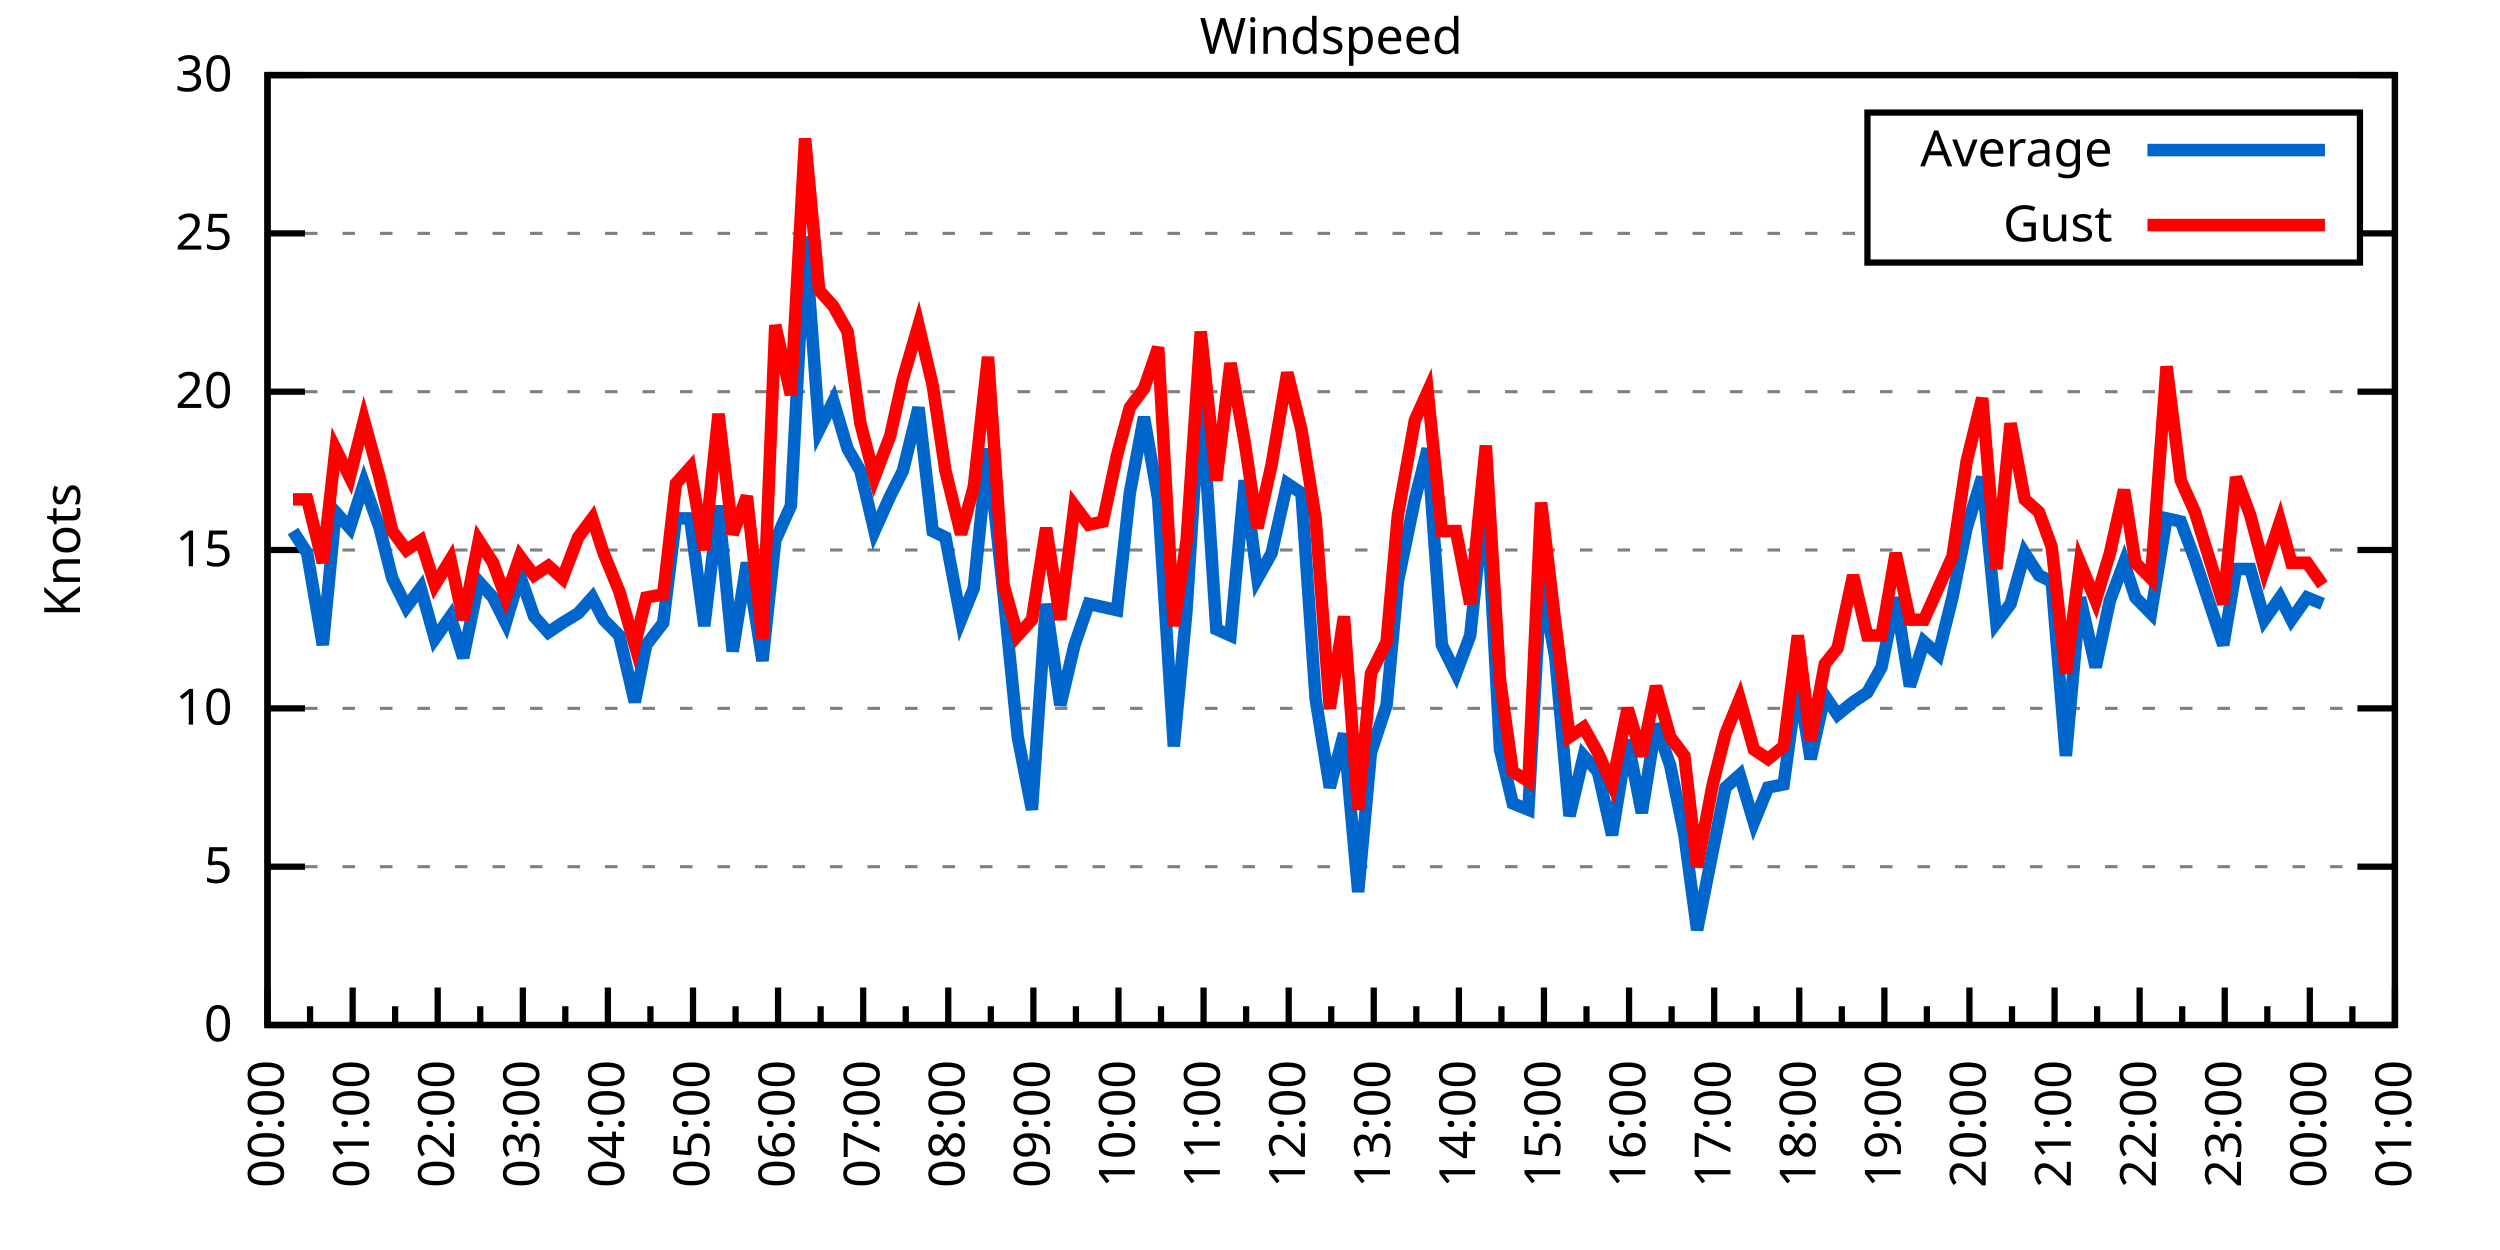
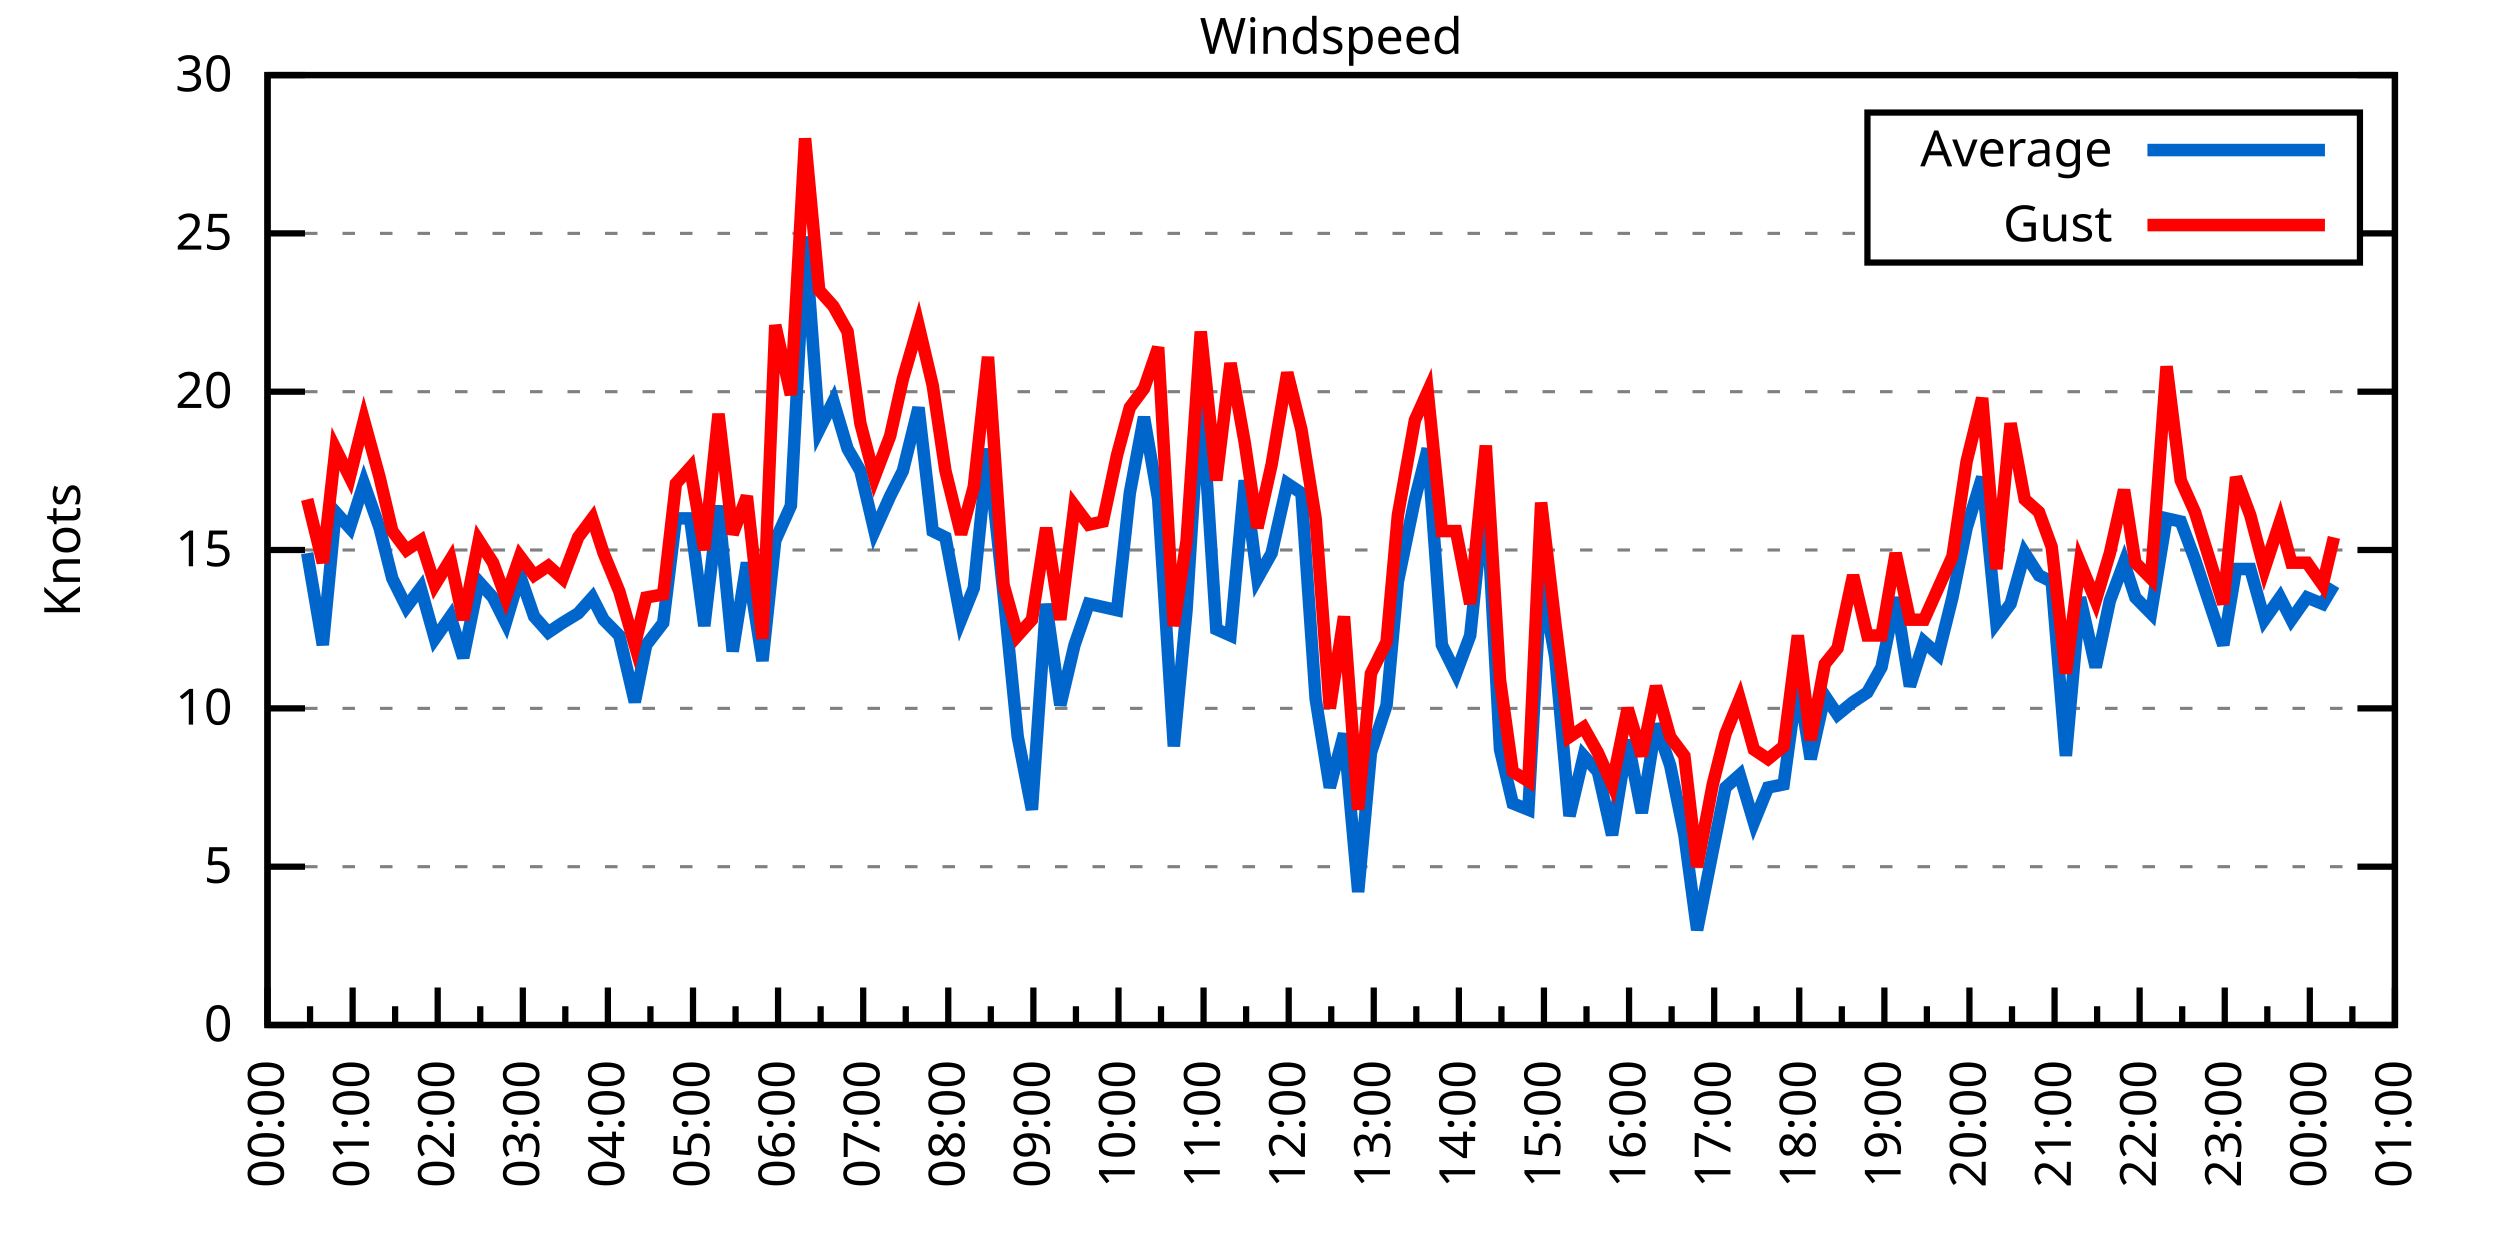
<svg xmlns="http://www.w3.org/2000/svg" xmlns:xlink="http://www.w3.org/1999/xlink" width="400" height="200" viewBox="0 0 400 200">
  <g id="gnuplot_canvas">
    <rect x="0" y="0" width="400" height="200" fill="none" />
    <defs>
      <circle id="gpDot" r="0.5" stroke-width="0.5" stroke="currentColor" />
      <path id="gpPt0" stroke-width="0.333" stroke="currentColor" d="M-1,0 h2 M0,-1 v2" />
      <path id="gpPt1" stroke-width="0.333" stroke="currentColor" d="M-1,-1 L1,1 M1,-1 L-1,1" />
      <path id="gpPt2" stroke-width="0.333" stroke="currentColor" d="M-1,0 L1,0 M0,-1 L0,1 M-1,-1 L1,1 M-1,1 L1,-1" />
      <rect id="gpPt3" stroke-width="0.333" stroke="currentColor" x="-1" y="-1" width="2" height="2" />
      <rect id="gpPt4" stroke-width="0.333" stroke="currentColor" fill="currentColor" x="-1" y="-1" width="2" height="2" />
      <circle id="gpPt5" stroke-width="0.333" stroke="currentColor" cx="0" cy="0" r="1" />
      <use xlink:href="#gpPt5" id="gpPt6" fill="currentColor" stroke="none" />
      <path id="gpPt7" stroke-width="0.333" stroke="currentColor" d="M0,-1.33 L-1.33,0.67 L1.33,0.67 z" />
      <use xlink:href="#gpPt7" id="gpPt8" fill="currentColor" stroke="none" />
      <use xlink:href="#gpPt7" id="gpPt9" stroke="currentColor" transform="rotate(180)" />
      <use xlink:href="#gpPt9" id="gpPt10" fill="currentColor" stroke="none" />
      <use xlink:href="#gpPt3" id="gpPt11" stroke="currentColor" transform="rotate(45)" />
      <use xlink:href="#gpPt11" id="gpPt12" fill="currentColor" stroke="none" />
      <path id="gpPt13" stroke-width="0.333" stroke="currentColor" d="M0,1.330 L1.265,0.411 L0.782,-1.067 L-0.782,-1.076 L-1.265,0.411 z" />
      <use xlink:href="#gpPt13" id="gpPt14" fill="currentColor" stroke="none" />
      <filter id="textbox" filterUnits="objectBoundingBox" x="0" y="0" height="1" width="1">
        <feFlood flood-color="white" flood-opacity="1" result="bgnd" />
        <feComposite in="SourceGraphic" in2="bgnd" operator="atop" />
      </filter>
      <filter id="greybox" filterUnits="objectBoundingBox" x="0" y="0" height="1" width="1">
        <feFlood flood-color="lightgrey" flood-opacity="1" result="grey" />
        <feComposite in="SourceGraphic" in2="grey" operator="atop" />
      </filter>
    </defs>
    <g fill="none" color="white" stroke="currentColor" stroke-width="1.00" stroke-linecap="butt" stroke-linejoin="miter">
</g>
    <g fill="none" color="black" stroke="currentColor" stroke-width="1.00" stroke-linecap="butt" stroke-linejoin="miter">
      <g stroke="none" shape-rendering="crispEdges">
        <polygon fill="rgb(255, 255, 255)" points="42.80,164.00 383.18,164.00 383.18,12.02 42.80,12.02 " />
      </g>
    </g>
    <g fill="none" color="black" stroke="currentColor" stroke-width="1.00" stroke-linecap="butt" stroke-linejoin="miter">
</g>
    <g fill="none" color="black" stroke="black" stroke-width="0.50" stroke-linecap="butt" stroke-linejoin="miter">
</g>
    <g fill="none" color="gray" stroke="currentColor" stroke-width="0.50" stroke-linecap="butt" stroke-linejoin="miter">
      <path stroke="gray" stroke-dasharray="2,4" class="gridline" d="M42.80,164.00 L383.19,164.00  " />
    </g>
    <g fill="none" color="gray" stroke="gray" stroke-width="1.00" stroke-linecap="butt" stroke-linejoin="miter">
</g>
    <g fill="none" color="black" stroke="currentColor" stroke-width="1.00" stroke-linecap="butt" stroke-linejoin="miter">
      <path stroke="black" d="M42.80,164.00 L48.80,164.00 M383.19,164.00 L377.19,164.00  " />
      <g transform="translate(37.20,166.60)" stroke="none" fill="black" font-family="Sans" font-size="8.00" text-anchor="end">
        <text>
          <tspan font-family="Sans"> 0</tspan>
        </text>
      </g>
    </g>
    <g fill="none" color="black" stroke="currentColor" stroke-width="1.00" stroke-linecap="butt" stroke-linejoin="miter">
</g>
    <g fill="none" color="black" stroke="black" stroke-width="0.50" stroke-linecap="butt" stroke-linejoin="miter">
</g>
    <g fill="none" color="gray" stroke="currentColor" stroke-width="0.50" stroke-linecap="butt" stroke-linejoin="miter">
      <path stroke="gray" stroke-dasharray="2,4" class="gridline" d="M42.80,138.67 L383.19,138.67  " />
    </g>
    <g fill="none" color="gray" stroke="gray" stroke-width="1.00" stroke-linecap="butt" stroke-linejoin="miter">
</g>
    <g fill="none" color="black" stroke="currentColor" stroke-width="1.00" stroke-linecap="butt" stroke-linejoin="miter">
      <path stroke="black" d="M42.80,138.67 L48.80,138.67 M383.19,138.67 L377.19,138.67  " />
      <g transform="translate(37.20,141.27)" stroke="none" fill="black" font-family="Sans" font-size="8.00" text-anchor="end">
        <text>
          <tspan font-family="Sans"> 5</tspan>
        </text>
      </g>
    </g>
    <g fill="none" color="black" stroke="currentColor" stroke-width="1.00" stroke-linecap="butt" stroke-linejoin="miter">
</g>
    <g fill="none" color="black" stroke="black" stroke-width="0.50" stroke-linecap="butt" stroke-linejoin="miter">
</g>
    <g fill="none" color="gray" stroke="currentColor" stroke-width="0.50" stroke-linecap="butt" stroke-linejoin="miter">
      <path stroke="gray" stroke-dasharray="2,4" class="gridline" d="M42.80,113.34 L383.19,113.34  " />
    </g>
    <g fill="none" color="gray" stroke="gray" stroke-width="1.00" stroke-linecap="butt" stroke-linejoin="miter">
</g>
    <g fill="none" color="black" stroke="currentColor" stroke-width="1.00" stroke-linecap="butt" stroke-linejoin="miter">
      <path stroke="black" d="M42.80,113.34 L48.80,113.34 M383.19,113.34 L377.19,113.34  " />
      <g transform="translate(37.20,115.94)" stroke="none" fill="black" font-family="Sans" font-size="8.00" text-anchor="end">
        <text>
          <tspan font-family="Sans"> 10</tspan>
        </text>
      </g>
    </g>
    <g fill="none" color="black" stroke="currentColor" stroke-width="1.00" stroke-linecap="butt" stroke-linejoin="miter">
</g>
    <g fill="none" color="black" stroke="black" stroke-width="0.50" stroke-linecap="butt" stroke-linejoin="miter">
</g>
    <g fill="none" color="gray" stroke="currentColor" stroke-width="0.50" stroke-linecap="butt" stroke-linejoin="miter">
      <path stroke="gray" stroke-dasharray="2,4" class="gridline" d="M42.80,88.00 L383.19,88.00  " />
    </g>
    <g fill="none" color="gray" stroke="gray" stroke-width="1.00" stroke-linecap="butt" stroke-linejoin="miter">
</g>
    <g fill="none" color="black" stroke="currentColor" stroke-width="1.00" stroke-linecap="butt" stroke-linejoin="miter">
      <path stroke="black" d="M42.80,88.00 L48.80,88.00 M383.19,88.00 L377.19,88.00  " />
      <g transform="translate(37.20,90.60)" stroke="none" fill="black" font-family="Sans" font-size="8.00" text-anchor="end">
        <text>
          <tspan font-family="Sans"> 15</tspan>
        </text>
      </g>
    </g>
    <g fill="none" color="black" stroke="currentColor" stroke-width="1.00" stroke-linecap="butt" stroke-linejoin="miter">
</g>
    <g fill="none" color="black" stroke="black" stroke-width="0.50" stroke-linecap="butt" stroke-linejoin="miter">
</g>
    <g fill="none" color="gray" stroke="currentColor" stroke-width="0.50" stroke-linecap="butt" stroke-linejoin="miter">
      <path stroke="gray" stroke-dasharray="2,4" class="gridline" d="M42.80,62.67 L383.19,62.67  " />
    </g>
    <g fill="none" color="gray" stroke="gray" stroke-width="1.00" stroke-linecap="butt" stroke-linejoin="miter">
</g>
    <g fill="none" color="black" stroke="currentColor" stroke-width="1.00" stroke-linecap="butt" stroke-linejoin="miter">
      <path stroke="black" d="M42.80,62.67 L48.80,62.67 M383.19,62.67 L377.19,62.67  " />
      <g transform="translate(37.20,65.27)" stroke="none" fill="black" font-family="Sans" font-size="8.00" text-anchor="end">
        <text>
          <tspan font-family="Sans"> 20</tspan>
        </text>
      </g>
    </g>
    <g fill="none" color="black" stroke="currentColor" stroke-width="1.00" stroke-linecap="butt" stroke-linejoin="miter">
</g>
    <g fill="none" color="black" stroke="black" stroke-width="0.50" stroke-linecap="butt" stroke-linejoin="miter">
</g>
    <g fill="none" color="gray" stroke="currentColor" stroke-width="0.50" stroke-linecap="butt" stroke-linejoin="miter">
      <path stroke="gray" stroke-dasharray="2,4" class="gridline" d="M42.80,37.34 L298.79,37.34 M377.59,37.34 L383.19,37.34  " />
    </g>
    <g fill="none" color="gray" stroke="gray" stroke-width="1.00" stroke-linecap="butt" stroke-linejoin="miter">
</g>
    <g fill="none" color="black" stroke="currentColor" stroke-width="1.00" stroke-linecap="butt" stroke-linejoin="miter">
      <path stroke="black" d="M42.80,37.34 L48.80,37.34 M383.19,37.34 L377.19,37.34  " />
      <g transform="translate(37.20,39.94)" stroke="none" fill="black" font-family="Sans" font-size="8.00" text-anchor="end">
        <text>
          <tspan font-family="Sans"> 25</tspan>
        </text>
      </g>
    </g>
    <g fill="none" color="black" stroke="currentColor" stroke-width="1.00" stroke-linecap="butt" stroke-linejoin="miter">
</g>
    <g fill="none" color="black" stroke="black" stroke-width="0.50" stroke-linecap="butt" stroke-linejoin="miter">
</g>
    <g fill="none" color="gray" stroke="currentColor" stroke-width="0.50" stroke-linecap="butt" stroke-linejoin="miter">
      <path stroke="gray" stroke-dasharray="2,4" class="gridline" d="M42.80,12.01 L383.19,12.01  " />
    </g>
    <g fill="none" color="gray" stroke="gray" stroke-width="1.00" stroke-linecap="butt" stroke-linejoin="miter">
</g>
    <g fill="none" color="black" stroke="currentColor" stroke-width="1.00" stroke-linecap="butt" stroke-linejoin="miter">
      <path stroke="black" d="M42.80,12.01 L48.80,12.01 M383.19,12.01 L377.19,12.01  " />
      <g transform="translate(37.20,14.61)" stroke="none" fill="black" font-family="Sans" font-size="8.00" text-anchor="end">
        <text>
          <tspan font-family="Sans"> 30</tspan>
        </text>
      </g>
    </g>
    <g fill="none" color="black" stroke="currentColor" stroke-width="1.00" stroke-linecap="butt" stroke-linejoin="miter">
      <path stroke="black" d="M42.80,164.00 L42.80,158.00  " />
      <g transform="translate(45.40,169.60) rotate(270)" stroke="none" fill="black" font-family="Sans" font-size="8.00" text-anchor="end">
        <text>
          <tspan font-family="Sans">00:00</tspan>
        </text>
      </g>
    </g>
    <g fill="none" color="black" stroke="currentColor" stroke-width="1.00" stroke-linecap="butt" stroke-linejoin="miter">
      <path stroke="black" d="M49.61,164.00 L49.61,161.00 M56.42,164.00 L56.42,158.00  " />
      <g transform="translate(59.02,169.60) rotate(270)" stroke="none" fill="black" font-family="Sans" font-size="8.00" text-anchor="end">
        <text>
          <tspan font-family="Sans">01:00</tspan>
        </text>
      </g>
    </g>
    <g fill="none" color="black" stroke="currentColor" stroke-width="1.00" stroke-linecap="butt" stroke-linejoin="miter">
      <path stroke="black" d="M63.22,164.00 L63.22,161.00 M70.03,164.00 L70.03,158.00  " />
      <g transform="translate(72.63,169.60) rotate(270)" stroke="none" fill="black" font-family="Sans" font-size="8.00" text-anchor="end">
        <text>
          <tspan font-family="Sans">02:00</tspan>
        </text>
      </g>
    </g>
    <g fill="none" color="black" stroke="currentColor" stroke-width="1.00" stroke-linecap="butt" stroke-linejoin="miter">
      <path stroke="black" d="M76.84,164.00 L76.84,161.00 M83.65,164.00 L83.65,158.00  " />
      <g transform="translate(86.25,169.60) rotate(270)" stroke="none" fill="black" font-family="Sans" font-size="8.00" text-anchor="end">
        <text>
          <tspan font-family="Sans">03:00</tspan>
        </text>
      </g>
    </g>
    <g fill="none" color="black" stroke="currentColor" stroke-width="1.00" stroke-linecap="butt" stroke-linejoin="miter">
      <path stroke="black" d="M90.45,164.00 L90.45,161.00 M97.26,164.00 L97.26,158.00  " />
      <g transform="translate(99.86,169.60) rotate(270)" stroke="none" fill="black" font-family="Sans" font-size="8.00" text-anchor="end">
        <text>
          <tspan font-family="Sans">04:00</tspan>
        </text>
      </g>
    </g>
    <g fill="none" color="black" stroke="currentColor" stroke-width="1.00" stroke-linecap="butt" stroke-linejoin="miter">
      <path stroke="black" d="M104.07,164.00 L104.07,161.00 M110.88,164.00 L110.88,158.00  " />
      <g transform="translate(113.48,169.60) rotate(270)" stroke="none" fill="black" font-family="Sans" font-size="8.00" text-anchor="end">
        <text>
          <tspan font-family="Sans">05:00</tspan>
        </text>
      </g>
    </g>
    <g fill="none" color="black" stroke="currentColor" stroke-width="1.00" stroke-linecap="butt" stroke-linejoin="miter">
      <path stroke="black" d="M117.69,164.00 L117.69,161.00 M124.49,164.00 L124.49,158.00  " />
      <g transform="translate(127.09,169.60) rotate(270)" stroke="none" fill="black" font-family="Sans" font-size="8.00" text-anchor="end">
        <text>
          <tspan font-family="Sans">06:00</tspan>
        </text>
      </g>
    </g>
    <g fill="none" color="black" stroke="currentColor" stroke-width="1.00" stroke-linecap="butt" stroke-linejoin="miter">
      <path stroke="black" d="M131.30,164.00 L131.30,161.00 M138.11,164.00 L138.11,158.00  " />
      <g transform="translate(140.71,169.60) rotate(270)" stroke="none" fill="black" font-family="Sans" font-size="8.00" text-anchor="end">
        <text>
          <tspan font-family="Sans">07:00</tspan>
        </text>
      </g>
    </g>
    <g fill="none" color="black" stroke="currentColor" stroke-width="1.00" stroke-linecap="butt" stroke-linejoin="miter">
      <path stroke="black" d="M144.92,164.00 L144.92,161.00 M151.72,164.00 L151.72,158.00  " />
      <g transform="translate(154.32,169.60) rotate(270)" stroke="none" fill="black" font-family="Sans" font-size="8.00" text-anchor="end">
        <text>
          <tspan font-family="Sans">08:00</tspan>
        </text>
      </g>
    </g>
    <g fill="none" color="black" stroke="currentColor" stroke-width="1.00" stroke-linecap="butt" stroke-linejoin="miter">
      <path stroke="black" d="M158.53,164.00 L158.53,161.00 M165.34,164.00 L165.34,158.00  " />
      <g transform="translate(167.94,169.60) rotate(270)" stroke="none" fill="black" font-family="Sans" font-size="8.00" text-anchor="end">
        <text>
          <tspan font-family="Sans">09:00</tspan>
        </text>
      </g>
    </g>
    <g fill="none" color="black" stroke="currentColor" stroke-width="1.00" stroke-linecap="butt" stroke-linejoin="miter">
      <path stroke="black" d="M172.15,164.00 L172.15,161.00 M178.96,164.00 L178.96,158.00  " />
      <g transform="translate(181.56,169.60) rotate(270)" stroke="none" fill="black" font-family="Sans" font-size="8.00" text-anchor="end">
        <text>
          <tspan font-family="Sans">10:00</tspan>
        </text>
      </g>
    </g>
    <g fill="none" color="black" stroke="currentColor" stroke-width="1.00" stroke-linecap="butt" stroke-linejoin="miter">
      <path stroke="black" d="M185.76,164.00 L185.76,161.00 M192.57,164.00 L192.57,158.00  " />
      <g transform="translate(195.17,169.60) rotate(270)" stroke="none" fill="black" font-family="Sans" font-size="8.00" text-anchor="end">
        <text>
          <tspan font-family="Sans">11:00</tspan>
        </text>
      </g>
    </g>
    <g fill="none" color="black" stroke="currentColor" stroke-width="1.00" stroke-linecap="butt" stroke-linejoin="miter">
      <path stroke="black" d="M199.38,164.00 L199.38,161.00 M206.19,164.00 L206.19,158.00  " />
      <g transform="translate(208.79,169.60) rotate(270)" stroke="none" fill="black" font-family="Sans" font-size="8.00" text-anchor="end">
        <text>
          <tspan font-family="Sans">12:00</tspan>
        </text>
      </g>
    </g>
    <g fill="none" color="black" stroke="currentColor" stroke-width="1.00" stroke-linecap="butt" stroke-linejoin="miter">
      <path stroke="black" d="M213.00,164.00 L213.00,161.00 M219.80,164.00 L219.80,158.00  " />
      <g transform="translate(222.40,169.60) rotate(270)" stroke="none" fill="black" font-family="Sans" font-size="8.00" text-anchor="end">
        <text>
          <tspan font-family="Sans">13:00</tspan>
        </text>
      </g>
    </g>
    <g fill="none" color="black" stroke="currentColor" stroke-width="1.00" stroke-linecap="butt" stroke-linejoin="miter">
      <path stroke="black" d="M226.61,164.00 L226.61,161.00 M233.42,164.00 L233.42,158.00  " />
      <g transform="translate(236.02,169.60) rotate(270)" stroke="none" fill="black" font-family="Sans" font-size="8.00" text-anchor="end">
        <text>
          <tspan font-family="Sans">14:00</tspan>
        </text>
      </g>
    </g>
    <g fill="none" color="black" stroke="currentColor" stroke-width="1.00" stroke-linecap="butt" stroke-linejoin="miter">
      <path stroke="black" d="M240.23,164.00 L240.23,161.00 M247.03,164.00 L247.03,158.00  " />
      <g transform="translate(249.63,169.60) rotate(270)" stroke="none" fill="black" font-family="Sans" font-size="8.00" text-anchor="end">
        <text>
          <tspan font-family="Sans">15:00</tspan>
        </text>
      </g>
    </g>
    <g fill="none" color="black" stroke="currentColor" stroke-width="1.00" stroke-linecap="butt" stroke-linejoin="miter">
      <path stroke="black" d="M253.84,164.00 L253.84,161.00 M260.65,164.00 L260.65,158.00  " />
      <g transform="translate(263.25,169.60) rotate(270)" stroke="none" fill="black" font-family="Sans" font-size="8.00" text-anchor="end">
        <text>
          <tspan font-family="Sans">16:00</tspan>
        </text>
      </g>
    </g>
    <g fill="none" color="black" stroke="currentColor" stroke-width="1.00" stroke-linecap="butt" stroke-linejoin="miter">
      <path stroke="black" d="M267.46,164.00 L267.46,161.00 M274.27,164.00 L274.27,158.00  " />
      <g transform="translate(276.87,169.60) rotate(270)" stroke="none" fill="black" font-family="Sans" font-size="8.00" text-anchor="end">
        <text>
          <tspan font-family="Sans">17:00</tspan>
        </text>
      </g>
    </g>
    <g fill="none" color="black" stroke="currentColor" stroke-width="1.00" stroke-linecap="butt" stroke-linejoin="miter">
      <path stroke="black" d="M281.07,164.00 L281.07,161.00 M287.88,164.00 L287.88,158.00  " />
      <g transform="translate(290.48,169.60) rotate(270)" stroke="none" fill="black" font-family="Sans" font-size="8.00" text-anchor="end">
        <text>
          <tspan font-family="Sans">18:00</tspan>
        </text>
      </g>
    </g>
    <g fill="none" color="black" stroke="currentColor" stroke-width="1.00" stroke-linecap="butt" stroke-linejoin="miter">
      <path stroke="black" d="M294.69,164.00 L294.69,161.00 M301.50,164.00 L301.50,158.00  " />
      <g transform="translate(304.10,169.60) rotate(270)" stroke="none" fill="black" font-family="Sans" font-size="8.00" text-anchor="end">
        <text>
          <tspan font-family="Sans">19:00</tspan>
        </text>
      </g>
    </g>
    <g fill="none" color="black" stroke="currentColor" stroke-width="1.00" stroke-linecap="butt" stroke-linejoin="miter">
      <path stroke="black" d="M308.30,164.00 L308.30,161.00 M315.11,164.00 L315.11,158.00  " />
      <g transform="translate(317.71,169.60) rotate(270)" stroke="none" fill="black" font-family="Sans" font-size="8.00" text-anchor="end">
        <text>
          <tspan font-family="Sans">20:00</tspan>
        </text>
      </g>
    </g>
    <g fill="none" color="black" stroke="currentColor" stroke-width="1.00" stroke-linecap="butt" stroke-linejoin="miter">
      <path stroke="black" d="M321.92,164.00 L321.92,161.00 M328.73,164.00 L328.73,158.00  " />
      <g transform="translate(331.33,169.60) rotate(270)" stroke="none" fill="black" font-family="Sans" font-size="8.00" text-anchor="end">
        <text>
          <tspan font-family="Sans">21:00</tspan>
        </text>
      </g>
    </g>
    <g fill="none" color="black" stroke="currentColor" stroke-width="1.00" stroke-linecap="butt" stroke-linejoin="miter">
      <path stroke="black" d="M335.54,164.00 L335.54,161.00 M342.34,164.00 L342.34,158.00  " />
      <g transform="translate(344.94,169.60) rotate(270)" stroke="none" fill="black" font-family="Sans" font-size="8.00" text-anchor="end">
        <text>
          <tspan font-family="Sans">22:00</tspan>
        </text>
      </g>
    </g>
    <g fill="none" color="black" stroke="currentColor" stroke-width="1.00" stroke-linecap="butt" stroke-linejoin="miter">
      <path stroke="black" d="M349.15,164.00 L349.15,161.00 M355.96,164.00 L355.96,158.00  " />
      <g transform="translate(358.56,169.60) rotate(270)" stroke="none" fill="black" font-family="Sans" font-size="8.00" text-anchor="end">
        <text>
          <tspan font-family="Sans">23:00</tspan>
        </text>
      </g>
    </g>
    <g fill="none" color="black" stroke="currentColor" stroke-width="1.00" stroke-linecap="butt" stroke-linejoin="miter">
      <path stroke="black" d="M362.77,164.00 L362.77,161.00 M369.57,164.00 L369.57,158.00  " />
      <g transform="translate(372.17,169.60) rotate(270)" stroke="none" fill="black" font-family="Sans" font-size="8.00" text-anchor="end">
        <text>
          <tspan font-family="Sans">00:00</tspan>
        </text>
      </g>
    </g>
    <g fill="none" color="black" stroke="currentColor" stroke-width="1.00" stroke-linecap="butt" stroke-linejoin="miter">
      <path stroke="black" d="M376.38,164.00 L376.38,161.00 M383.19,164.00 L383.19,158.00  " />
      <g transform="translate(385.79,169.60) rotate(270)" stroke="none" fill="black" font-family="Sans" font-size="8.00" text-anchor="end">
        <text>
          <tspan font-family="Sans">01:00</tspan>
        </text>
      </g>
    </g>
    <g fill="none" color="black" stroke="currentColor" stroke-width="1.00" stroke-linecap="butt" stroke-linejoin="miter">
</g>
    <g fill="none" color="black" stroke="currentColor" stroke-width="1.00" stroke-linecap="butt" stroke-linejoin="miter">
      <path stroke="black" d="M42.80,12.01 L42.80,164.00 L383.19,164.00 L383.19,12.01 L42.80,12.01 Z  " />
    </g>
    <g fill="none" color="black" stroke="currentColor" stroke-width="1.00" stroke-linecap="butt" stroke-linejoin="miter">
      <g transform="translate(12.80,88.01) rotate(270)" stroke="none" fill="black" font-family="Sans" font-size="8.00" text-anchor="middle">
        <text>
          <tspan font-family="Sans">Knots</tspan>
        </text>
      </g>
    </g>
    <g fill="none" color="black" stroke="currentColor" stroke-width="1.00" stroke-linecap="butt" stroke-linejoin="miter">
</g>
    <g fill="none" color="black" stroke="currentColor" stroke-width="1.00" stroke-linecap="butt" stroke-linejoin="miter">
      <path stroke="black" d="M298.79,42.01 L298.79,18.01 L377.59,18.01 L377.59,42.01 L298.79,42.01 Z  " />
    </g>
    <g id="Windspeed_plot_1">
      <g fill="none" color="white" stroke="black" stroke-width="2.00" stroke-linecap="butt" stroke-linejoin="miter">
</g>
      <g fill="none" color="black" stroke="currentColor" stroke-width="2.00" stroke-linecap="butt" stroke-linejoin="miter">
        <g transform="translate(337.99,26.61)" stroke="none" fill="black" font-family="Sans" font-size="8.00" text-anchor="end">
          <text>
            <tspan font-family="Sans">Average</tspan>
          </text>
        </g>
      </g>
      <g fill="none" color="black" stroke="currentColor" stroke-width="2.00" stroke-linecap="butt" stroke-linejoin="miter">
-         <path stroke="rgb(  0, 102, 204)" d="M343.59,24.01 L371.99,24.01 M46.88,84.97 L49.15,88.51 L51.65,103.20 L53.69,81.93 L55.96,84.46 L58.23,77.37   L60.73,84.46 L62.77,92.56 L65.04,97.12 L67.31,94.08 L69.58,102.19 L72.07,98.64 L74.12,105.23 L76.61,93.07   L78.88,95.60 L80.92,99.66 L83.19,92.06 L85.46,98.64 L87.73,101.18 L90.00,99.66 L92.50,98.14 L94.77,95.60   L96.58,99.15 L99.08,101.68 L101.57,112.32 L103.39,103.20 L106.11,99.66 L108.15,82.94 L110.42,82.94 L112.69,100.16   L114.96,80.91 L117.23,104.22 L119.50,90.03 L122.00,105.74 L124.04,86.49 L126.54,80.91 L128.81,37.85 L131.07,68.75   L133.34,64.19 L135.61,71.79 L137.66,75.34 L139.92,84.97 L142.42,79.39 L144.46,75.34 L146.96,65.21 L149.23,84.97   L151.27,85.98 L153.77,99.15 L155.81,94.08 L158.08,71.79 L160.57,95.10 L162.84,117.90 L165.11,129.55 L167.38,96.62   L169.65,112.83 L171.92,103.20 L174.19,96.62 L176.46,97.12 L178.73,97.63 L180.77,78.89 L183.04,66.73 L185.31,79.90   L187.81,119.42 L189.85,97.63 L192.12,61.66 L194.61,100.67 L196.88,101.68 L199.15,76.86 L201.19,92.56 L203.46,88.51   L205.96,77.37 L208.23,78.89 L210.50,111.82 L212.77,126.00 L215.04,117.39 L217.31,142.72 L219.35,120.43 L221.85,112.83   L223.66,93.07 L226.38,79.90 L228.43,71.79 L230.70,103.20 L232.96,107.76 L235.23,101.68 L237.73,77.87 L240.00,119.92   L242.04,128.54 L244.54,129.55 L246.58,92.56 L248.85,105.23 L251.12,130.56 L253.39,120.94 L255.66,123.47 L257.93,133.60   L260.42,118.40 L262.69,130.06 L264.96,115.87 L267.23,122.46 L269.50,133.60 L271.54,148.80 L274.04,136.14 L276.08,126.00   L278.35,123.98 L280.62,131.58 L282.89,126.00 L285.38,125.50 L287.65,108.78 L289.70,121.44 L291.97,111.31 L294.01,114.35   L296.50,112.32 L298.77,110.80 L301.04,106.75 L303.31,95.60 L305.58,109.79 L307.85,102.70 L310.12,104.72 L312.39,95.60   L314.66,84.46 L317.15,76.35 L319.42,99.66 L321.69,96.62 L323.96,88.51 L326.23,92.06 L328.27,93.07 L330.54,120.94   L332.81,95.60 L335.31,106.75 L337.58,96.11 L339.85,90.03 L341.66,95.60 L344.16,98.14 L346.65,82.94 L348.92,83.45   L351.19,89.52 L355.73,103.20 L357.77,91.04 L360.04,91.04 L362.31,99.15 L364.81,95.60 L366.62,99.15 L369.12,95.60   L371.62,96.62  " />
+         <path stroke="rgb(  0, 102, 204)" d="M343.59,24.01 L371.99,24.01 M49.15,88.51 L51.65,103.20 L53.69,81.93 L55.96,84.46 L58.23,77.37 L60.73,84.46   L62.77,92.56 L65.04,97.12 L67.31,94.08 L69.58,102.19 L72.07,98.64 L74.12,105.23 L76.61,93.07 L78.88,95.60   L80.92,99.66 L83.19,92.06 L85.46,98.64 L87.73,101.18 L90.00,99.66 L92.50,98.14 L94.77,95.60 L96.58,99.15   L99.08,101.68 L101.57,112.32 L103.39,103.20 L106.11,99.66 L108.15,82.94 L110.42,82.94 L112.69,100.16 L114.96,80.91   L117.23,104.22 L119.50,90.03 L122.00,105.74 L124.04,86.49 L126.54,80.91 L128.81,37.85 L131.07,68.75 L133.34,64.19   L135.61,71.79 L137.66,75.34 L139.92,84.97 L142.42,79.39 L144.46,75.34 L146.96,65.21 L149.23,84.97 L151.27,85.98   L153.77,99.15 L155.81,94.08 L158.08,71.79 L160.57,95.10 L162.84,117.90 L165.11,129.55 L167.38,96.62 L169.65,112.83   L171.92,103.20 L174.19,96.62 L176.46,97.12 L178.73,97.63 L180.77,78.89 L183.04,66.73 L185.31,79.90 L187.81,119.42   L189.85,97.63 L192.12,61.66 L194.61,100.67 L196.88,101.68 L199.15,76.86 L201.19,92.56 L203.46,88.51 L205.96,77.37   L208.23,78.89 L210.50,111.82 L212.77,126.00 L215.04,117.39 L217.31,142.72 L219.35,120.43 L221.85,112.83 L223.66,93.07   L226.38,79.90 L228.43,71.79 L230.70,103.20 L232.96,107.76 L235.23,101.68 L237.73,77.87 L240.00,119.92 L242.04,128.54   L244.54,129.55 L246.58,92.56 L248.85,105.23 L251.12,130.56 L253.39,120.94 L255.66,123.47 L257.93,133.60 L260.42,118.40   L262.69,130.06 L264.96,115.87 L267.23,122.46 L269.50,133.60 L271.54,148.80 L274.04,136.14 L276.08,126.00 L278.35,123.98   L280.62,131.58 L282.89,126.00 L285.38,125.50 L287.65,108.78 L289.70,121.44 L291.97,111.31 L294.01,114.35 L296.50,112.32   L298.77,110.80 L301.04,106.75 L303.31,95.60 L305.58,109.79 L307.85,102.70 L310.12,104.72 L312.39,95.60 L314.66,84.46   L317.15,76.35 L319.42,99.66 L321.69,96.62 L323.96,88.51 L326.23,92.06 L328.27,93.07 L330.54,120.94 L332.81,95.60   L335.31,106.75 L337.58,96.11 L339.85,90.03 L341.66,95.60 L344.16,98.14 L346.65,82.94 L348.92,83.45 L351.19,89.52   L355.73,103.20 L357.77,91.04 L360.04,91.04 L362.31,99.15 L364.81,95.60 L366.62,99.15 L369.12,95.60 L371.62,96.62   L373.43,93.58  " />
      </g>
    </g>
    <g id="Windspeed_plot_2">
      <g fill="none" color="black" stroke="currentColor" stroke-width="2.00" stroke-linecap="butt" stroke-linejoin="miter">
        <g transform="translate(337.99,38.61)" stroke="none" fill="black" font-family="Sans" font-size="8.00" text-anchor="end">
          <text>
            <tspan font-family="Sans">Gust</tspan>
          </text>
        </g>
      </g>
      <g fill="none" color="black" stroke="currentColor" stroke-width="2.00" stroke-linecap="butt" stroke-linejoin="miter">
-         <path stroke="rgb(255,   0,   0)" d="M343.59,36.01 L371.99,36.01 M46.88,79.90 L49.15,79.90 L51.65,90.03 L53.69,71.79 L55.96,76.35 L58.23,67.23   L60.73,76.35 L62.77,84.97 L65.04,88.00 L67.31,86.49 L69.58,93.58 L72.07,89.52 L74.12,99.15 L76.61,86.49   L78.88,90.03 L80.92,95.60 L83.19,89.02 L85.46,92.06 L87.73,90.54 L90.00,92.56 L92.50,85.98 L94.77,82.94   L96.58,88.51 L99.08,94.59 L101.57,103.20 L103.39,95.60 L106.11,95.10 L108.15,77.37 L110.42,74.83 L112.69,88.00   L114.96,66.22 L117.23,85.47 L119.50,79.39 L122.00,102.19 L124.04,52.03 L126.54,63.18 L128.81,22.14 L131.07,46.46   L133.34,48.99 L135.61,53.05 L137.66,67.74 L139.92,76.35 L142.42,69.77 L144.46,60.65 L146.96,52.03 L149.23,61.66   L151.27,75.34 L153.77,85.47 L155.81,77.87 L158.08,57.10 L160.57,93.58 L162.84,101.68 L165.11,99.15 L167.38,84.46   L169.65,99.15 L171.92,80.91 L174.19,83.95 L176.46,83.45 L178.73,72.81 L180.77,65.21 L183.04,62.17 L185.31,55.58   L187.81,100.16 L189.85,86.49 L192.12,53.05 L194.61,76.86 L196.88,58.11 L199.15,70.78 L201.19,84.46 L203.46,74.33   L205.96,59.63 L208.23,68.75 L210.50,82.94 L212.77,113.34 L215.04,98.64 L217.31,129.55 L219.35,107.76 L221.85,102.70   L223.66,82.43 L226.38,67.23 L228.43,62.67 L230.70,84.97 L232.96,84.97 L235.23,96.62 L237.73,71.29 L240.00,108.78   L242.04,123.47 L244.54,124.99 L246.58,80.41 L248.85,99.66 L251.12,117.90 L253.39,116.38 L255.66,120.43 L257.93,125.50   L260.42,113.34 L262.69,120.94 L264.96,109.79 L267.23,117.90 L269.50,120.94 L271.54,138.67 L274.04,125.50 L276.08,117.39   L278.35,111.82 L280.62,119.92 L282.89,121.44 L285.38,119.42 L287.65,101.68 L289.70,118.40 L291.97,106.24 L294.01,103.71   L296.50,92.06 L298.77,101.68 L301.04,101.68 L303.31,88.51 L305.58,99.15 L307.85,99.15 L310.12,94.08 L312.39,89.02   L314.66,73.82 L317.15,63.69 L319.42,91.04 L321.69,67.74 L323.96,79.90 L326.23,81.93 L328.27,87.50 L330.54,107.76   L332.81,90.03 L335.31,96.11 L337.58,88.51 L339.85,78.38 L341.66,90.03 L344.16,92.56 L346.65,58.62 L348.92,76.86   L351.19,81.93 L355.73,96.62 L357.77,76.35 L360.04,82.43 L362.31,91.04 L364.81,83.45 L366.62,90.03 L369.12,90.03   L371.62,93.58  " />
+         <path stroke="rgb(255,   0,   0)" d="M343.59,36.01 L371.99,36.01 M49.15,79.90 L51.65,90.03 L53.69,71.79 L55.96,76.35 L58.23,67.23 L60.73,76.35   L62.77,84.97 L65.04,88.00 L67.31,86.49 L69.58,93.58 L72.07,89.52 L74.12,99.15 L76.61,86.49 L78.88,90.03   L80.92,95.60 L83.19,89.02 L85.46,92.06 L87.73,90.54 L90.00,92.56 L92.50,85.98 L94.77,82.94 L96.58,88.51   L99.08,94.59 L101.57,103.20 L103.39,95.60 L106.11,95.10 L108.15,77.37 L110.42,74.83 L112.69,88.00 L114.96,66.22   L117.23,85.47 L119.50,79.39 L122.00,102.19 L124.04,52.03 L126.54,63.18 L128.81,22.14 L131.07,46.46 L133.34,48.99   L135.61,53.05 L137.66,67.74 L139.92,76.35 L142.42,69.77 L144.46,60.65 L146.96,52.03 L149.23,61.66 L151.27,75.34   L153.77,85.47 L155.81,77.87 L158.08,57.10 L160.57,93.58 L162.84,101.68 L165.11,99.15 L167.38,84.46 L169.65,99.15   L171.92,80.91 L174.19,83.95 L176.46,83.45 L178.73,72.81 L180.77,65.21 L183.04,62.17 L185.31,55.58 L187.81,100.16   L189.85,86.49 L192.12,53.05 L194.61,76.86 L196.88,58.11 L199.15,70.78 L201.19,84.46 L203.46,74.33 L205.96,59.63   L208.23,68.75 L210.50,82.94 L212.77,113.34 L215.04,98.64 L217.31,129.55 L219.35,107.76 L221.85,102.70 L223.66,82.43   L226.38,67.23 L228.43,62.67 L230.70,84.97 L232.96,84.97 L235.23,96.62 L237.73,71.29 L240.00,108.78 L242.04,123.47   L244.54,124.99 L246.58,80.41 L248.85,99.66 L251.12,117.90 L253.39,116.38 L255.66,120.43 L257.93,125.50 L260.42,113.34   L262.69,120.94 L264.96,109.79 L267.23,117.90 L269.50,120.94 L271.54,138.67 L274.04,125.50 L276.08,117.39 L278.35,111.82   L280.62,119.92 L282.89,121.44 L285.38,119.42 L287.65,101.68 L289.70,118.40 L291.97,106.24 L294.01,103.71 L296.50,92.06   L298.77,101.68 L301.04,101.68 L303.31,88.51 L305.58,99.15 L307.85,99.15 L310.12,94.08 L312.39,89.02 L314.66,73.82   L317.15,63.69 L319.42,91.04 L321.69,67.74 L323.96,79.90 L326.23,81.93 L328.27,87.50 L330.54,107.76 L332.81,90.03   L335.31,96.11 L337.58,88.51 L339.85,78.38 L341.66,90.03 L344.16,92.56 L346.65,58.62 L348.92,76.86 L351.19,81.93   L355.73,96.62 L357.77,76.35 L360.04,82.43 L362.31,91.04 L364.81,83.45 L366.62,90.03 L369.12,90.03 L371.62,93.58   L373.43,85.98  " />
      </g>
    </g>
    <g fill="none" color="black" stroke="currentColor" stroke-width="2.00" stroke-linecap="butt" stroke-linejoin="miter">
</g>
    <g fill="none" color="black" stroke="black" stroke-width="1.00" stroke-linecap="butt" stroke-linejoin="miter">
</g>
    <g fill="none" color="black" stroke="currentColor" stroke-width="1.00" stroke-linecap="butt" stroke-linejoin="miter">
      <path stroke="black" d="M42.80,12.01 L42.80,164.00 L383.19,164.00 L383.19,12.01 L42.80,12.01 Z  " />
    </g>
    <g fill="none" color="black" stroke="currentColor" stroke-width="1.00" stroke-linecap="butt" stroke-linejoin="miter">
      <g transform="translate(212.99,8.61)" stroke="none" fill="black" font-family="Sans" font-size="8.00" text-anchor="middle">
        <text>
          <tspan font-family="Sans">Windspeed</tspan>
        </text>
      </g>
    </g>
    <g fill="none" color="black" stroke="currentColor" stroke-width="1.00" stroke-linecap="butt" stroke-linejoin="miter">
</g>
  </g>
</svg>
